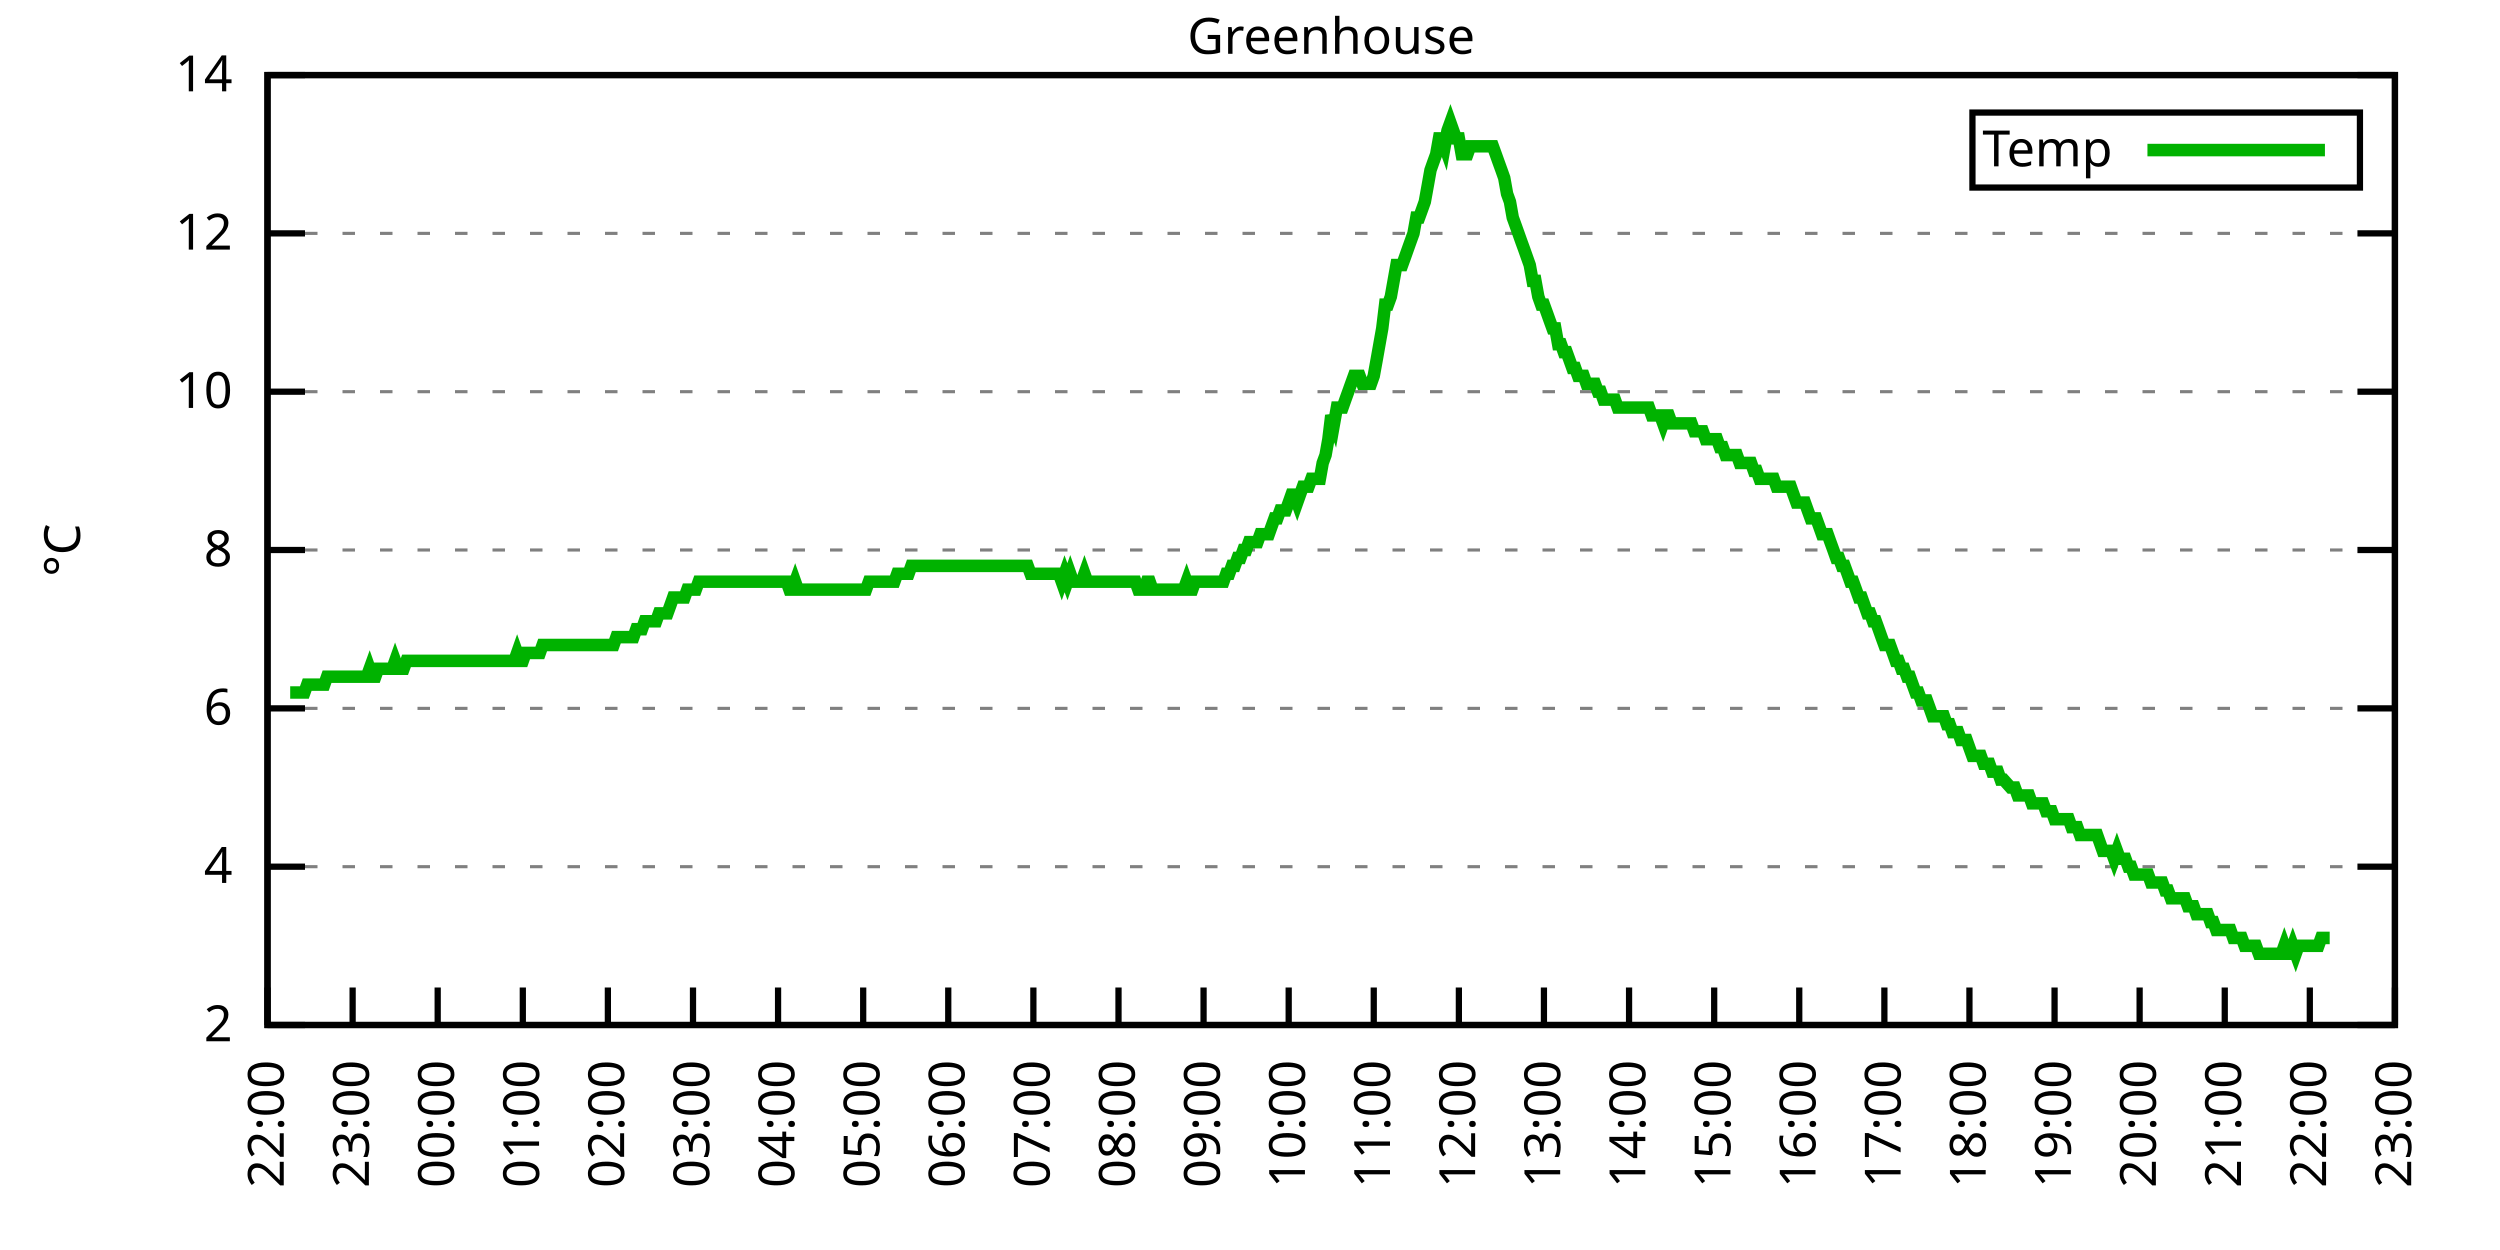
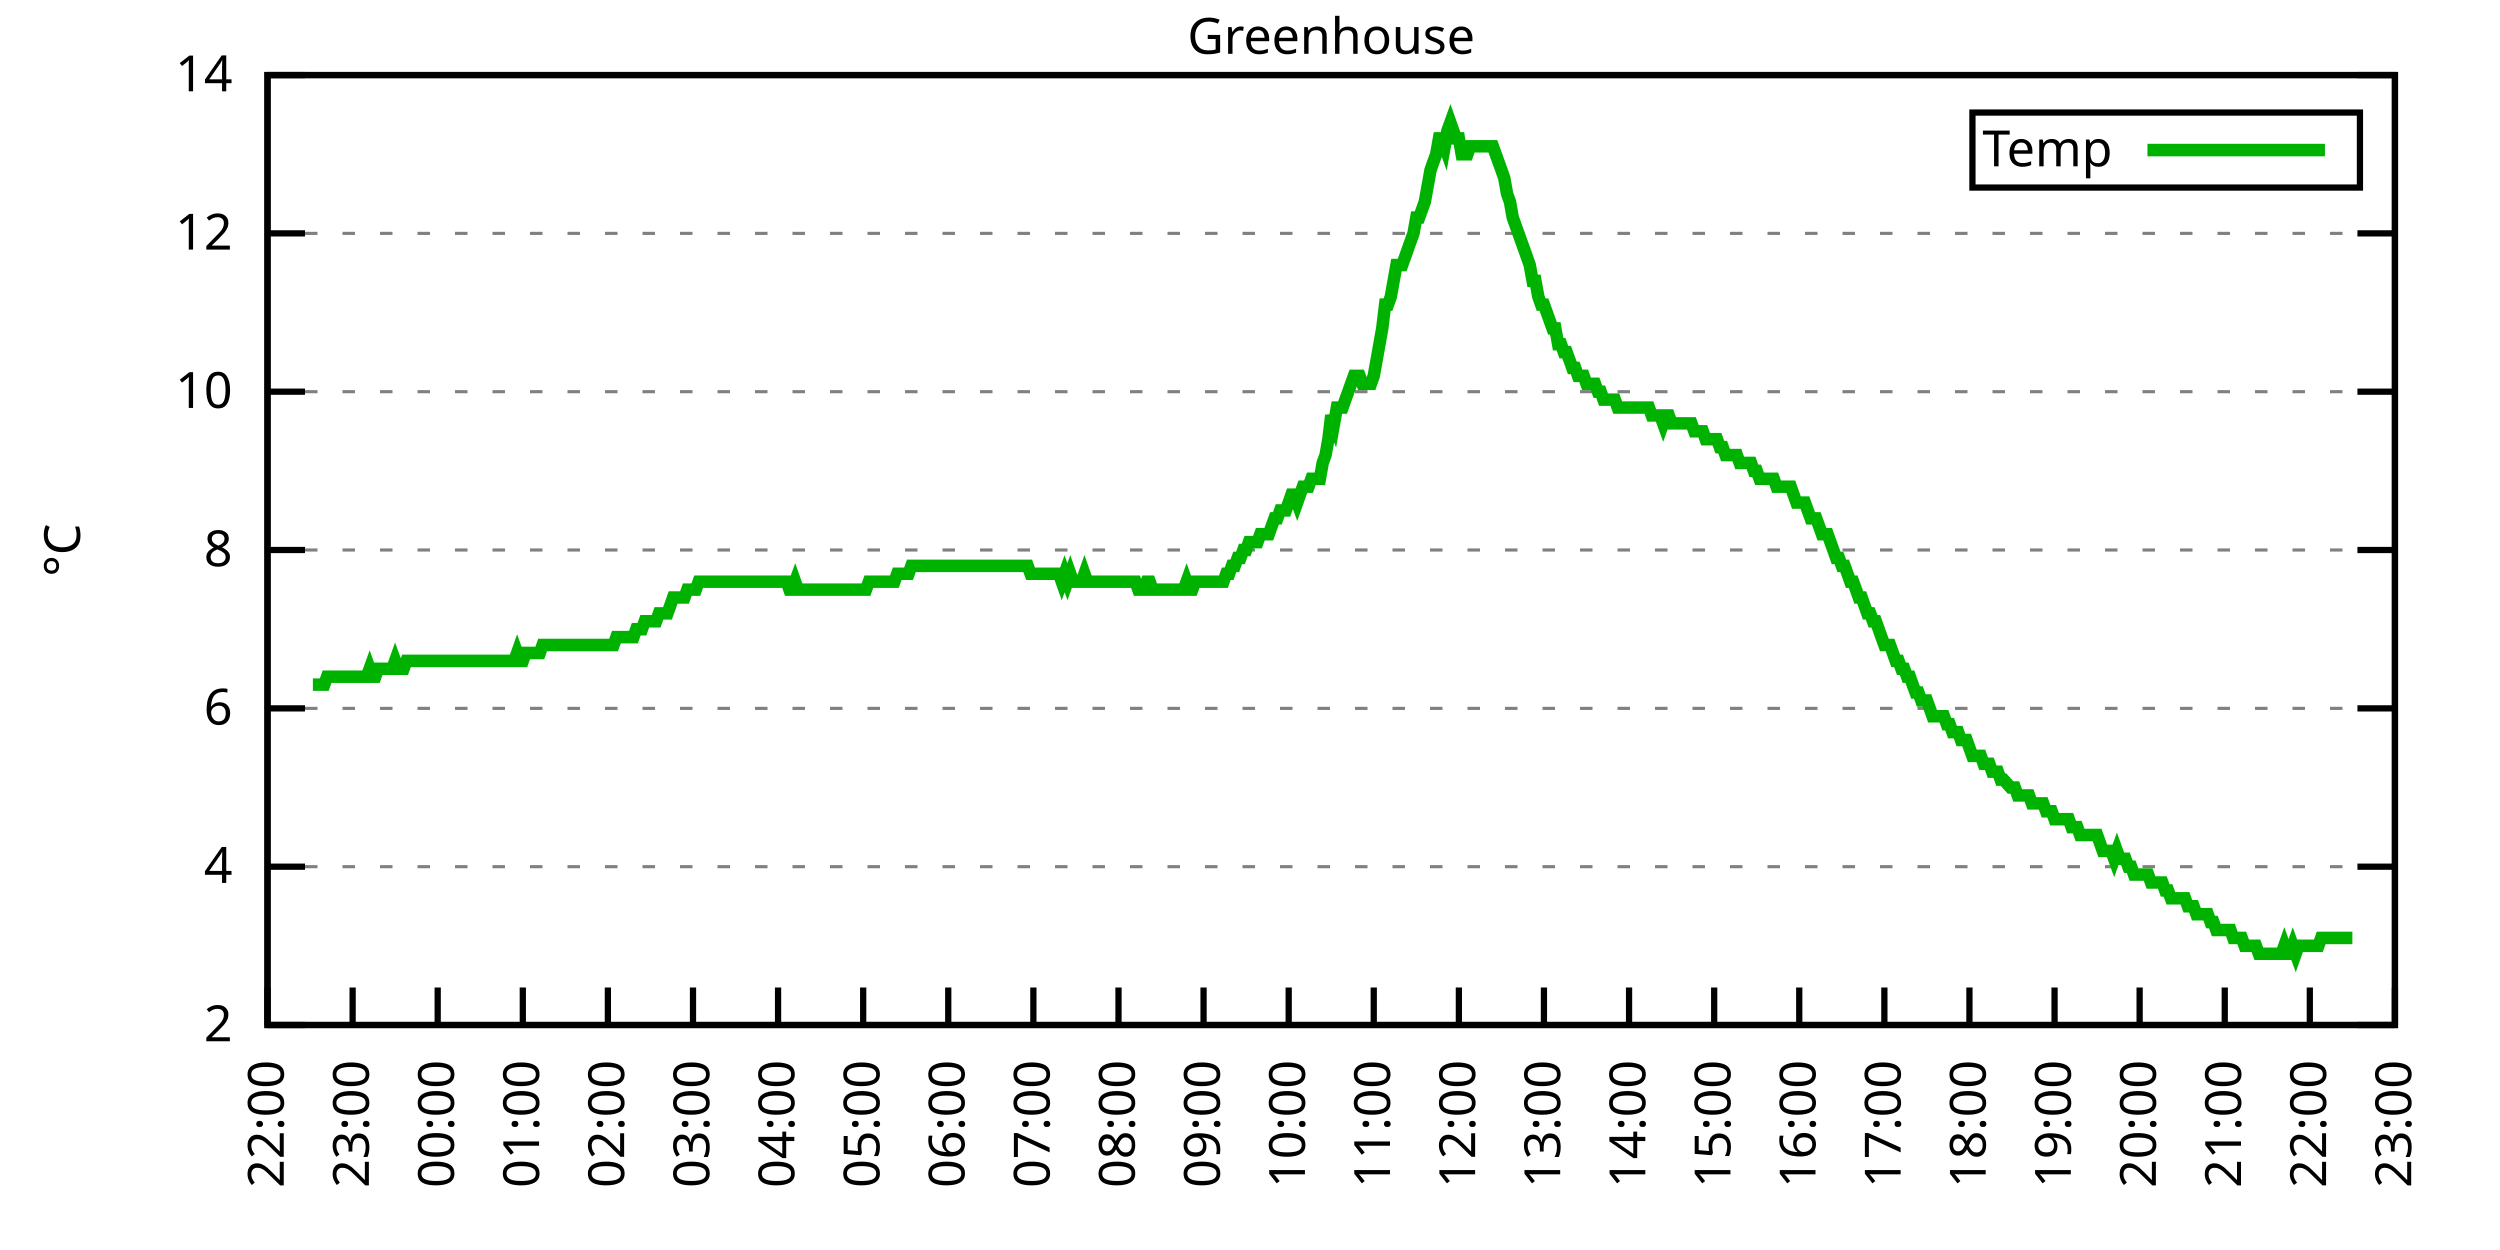
<svg xmlns="http://www.w3.org/2000/svg" xmlns:xlink="http://www.w3.org/1999/xlink" width="400" height="200" viewBox="0 0 400 200">
  <g id="gnuplot_canvas">
    <rect x="0" y="0" width="400" height="200" fill="none" />
    <defs>
      <circle id="gpDot" r="0.5" stroke-width="0.5" stroke="currentColor" />
      <path id="gpPt0" stroke-width="0.333" stroke="currentColor" d="M-1,0 h2 M0,-1 v2" />
      <path id="gpPt1" stroke-width="0.333" stroke="currentColor" d="M-1,-1 L1,1 M1,-1 L-1,1" />
      <path id="gpPt2" stroke-width="0.333" stroke="currentColor" d="M-1,0 L1,0 M0,-1 L0,1 M-1,-1 L1,1 M-1,1 L1,-1" />
      <rect id="gpPt3" stroke-width="0.333" stroke="currentColor" x="-1" y="-1" width="2" height="2" />
      <rect id="gpPt4" stroke-width="0.333" stroke="currentColor" fill="currentColor" x="-1" y="-1" width="2" height="2" />
      <circle id="gpPt5" stroke-width="0.333" stroke="currentColor" cx="0" cy="0" r="1" />
      <use xlink:href="#gpPt5" id="gpPt6" fill="currentColor" stroke="none" />
      <path id="gpPt7" stroke-width="0.333" stroke="currentColor" d="M0,-1.33 L-1.33,0.67 L1.33,0.67 z" />
      <use xlink:href="#gpPt7" id="gpPt8" fill="currentColor" stroke="none" />
      <use xlink:href="#gpPt7" id="gpPt9" stroke="currentColor" transform="rotate(180)" />
      <use xlink:href="#gpPt9" id="gpPt10" fill="currentColor" stroke="none" />
      <use xlink:href="#gpPt3" id="gpPt11" stroke="currentColor" transform="rotate(45)" />
      <use xlink:href="#gpPt11" id="gpPt12" fill="currentColor" stroke="none" />
      <path id="gpPt13" stroke-width="0.333" stroke="currentColor" d="M0,1.330 L1.265,0.411 L0.782,-1.067 L-0.782,-1.076 L-1.265,0.411 z" />
      <use xlink:href="#gpPt13" id="gpPt14" fill="currentColor" stroke="none" />
      <filter id="textbox" filterUnits="objectBoundingBox" x="0" y="0" height="1" width="1">
        <feFlood flood-color="white" flood-opacity="1" result="bgnd" />
        <feComposite in="SourceGraphic" in2="bgnd" operator="atop" />
      </filter>
      <filter id="greybox" filterUnits="objectBoundingBox" x="0" y="0" height="1" width="1">
        <feFlood flood-color="lightgrey" flood-opacity="1" result="grey" />
        <feComposite in="SourceGraphic" in2="grey" operator="atop" />
      </filter>
    </defs>
    <g fill="none" color="white" stroke="currentColor" stroke-width="1.00" stroke-linecap="butt" stroke-linejoin="miter">
</g>
    <g fill="none" color="black" stroke="currentColor" stroke-width="1.00" stroke-linecap="butt" stroke-linejoin="miter">
      <g stroke="none" shape-rendering="crispEdges">
        <polygon fill="rgb(255, 255, 255)" points="42.80,164.00 383.18,164.00 383.18,12.02 42.80,12.02 " />
      </g>
    </g>
    <g fill="none" color="black" stroke="currentColor" stroke-width="1.00" stroke-linecap="butt" stroke-linejoin="miter">
</g>
    <g fill="none" color="black" stroke="black" stroke-width="0.50" stroke-linecap="butt" stroke-linejoin="miter">
</g>
    <g fill="none" color="gray" stroke="currentColor" stroke-width="0.50" stroke-linecap="butt" stroke-linejoin="miter">
      <path stroke="gray" stroke-dasharray="2,4" class="gridline" d="M42.80,164.00 L383.19,164.00  " />
    </g>
    <g fill="none" color="gray" stroke="gray" stroke-width="1.00" stroke-linecap="butt" stroke-linejoin="miter">
</g>
    <g fill="none" color="black" stroke="currentColor" stroke-width="1.00" stroke-linecap="butt" stroke-linejoin="miter">
      <path stroke="black" d="M42.80,164.00 L48.80,164.00 M383.19,164.00 L377.19,164.00  " />
      <g transform="translate(37.20,166.60)" stroke="none" fill="black" font-family="Sans" font-size="8.00" text-anchor="end">
        <text>
          <tspan font-family="Sans"> 2</tspan>
        </text>
      </g>
    </g>
    <g fill="none" color="black" stroke="currentColor" stroke-width="1.00" stroke-linecap="butt" stroke-linejoin="miter">
</g>
    <g fill="none" color="black" stroke="black" stroke-width="0.50" stroke-linecap="butt" stroke-linejoin="miter">
</g>
    <g fill="none" color="gray" stroke="currentColor" stroke-width="0.50" stroke-linecap="butt" stroke-linejoin="miter">
      <path stroke="gray" stroke-dasharray="2,4" class="gridline" d="M42.80,138.67 L383.19,138.67  " />
    </g>
    <g fill="none" color="gray" stroke="gray" stroke-width="1.00" stroke-linecap="butt" stroke-linejoin="miter">
</g>
    <g fill="none" color="black" stroke="currentColor" stroke-width="1.00" stroke-linecap="butt" stroke-linejoin="miter">
      <path stroke="black" d="M42.80,138.67 L48.80,138.67 M383.19,138.67 L377.19,138.67  " />
      <g transform="translate(37.20,141.27)" stroke="none" fill="black" font-family="Sans" font-size="8.00" text-anchor="end">
        <text>
          <tspan font-family="Sans"> 4</tspan>
        </text>
      </g>
    </g>
    <g fill="none" color="black" stroke="currentColor" stroke-width="1.00" stroke-linecap="butt" stroke-linejoin="miter">
</g>
    <g fill="none" color="black" stroke="black" stroke-width="0.50" stroke-linecap="butt" stroke-linejoin="miter">
</g>
    <g fill="none" color="gray" stroke="currentColor" stroke-width="0.50" stroke-linecap="butt" stroke-linejoin="miter">
      <path stroke="gray" stroke-dasharray="2,4" class="gridline" d="M42.80,113.34 L383.19,113.34  " />
    </g>
    <g fill="none" color="gray" stroke="gray" stroke-width="1.00" stroke-linecap="butt" stroke-linejoin="miter">
</g>
    <g fill="none" color="black" stroke="currentColor" stroke-width="1.00" stroke-linecap="butt" stroke-linejoin="miter">
      <path stroke="black" d="M42.80,113.34 L48.80,113.34 M383.19,113.34 L377.19,113.34  " />
      <g transform="translate(37.20,115.94)" stroke="none" fill="black" font-family="Sans" font-size="8.00" text-anchor="end">
        <text>
          <tspan font-family="Sans"> 6</tspan>
        </text>
      </g>
    </g>
    <g fill="none" color="black" stroke="currentColor" stroke-width="1.00" stroke-linecap="butt" stroke-linejoin="miter">
</g>
    <g fill="none" color="black" stroke="black" stroke-width="0.50" stroke-linecap="butt" stroke-linejoin="miter">
</g>
    <g fill="none" color="gray" stroke="currentColor" stroke-width="0.50" stroke-linecap="butt" stroke-linejoin="miter">
      <path stroke="gray" stroke-dasharray="2,4" class="gridline" d="M42.80,88.00 L383.19,88.00  " />
    </g>
    <g fill="none" color="gray" stroke="gray" stroke-width="1.00" stroke-linecap="butt" stroke-linejoin="miter">
</g>
    <g fill="none" color="black" stroke="currentColor" stroke-width="1.00" stroke-linecap="butt" stroke-linejoin="miter">
      <path stroke="black" d="M42.80,88.00 L48.80,88.00 M383.19,88.00 L377.19,88.00  " />
      <g transform="translate(37.20,90.60)" stroke="none" fill="black" font-family="Sans" font-size="8.00" text-anchor="end">
        <text>
          <tspan font-family="Sans"> 8</tspan>
        </text>
      </g>
    </g>
    <g fill="none" color="black" stroke="currentColor" stroke-width="1.00" stroke-linecap="butt" stroke-linejoin="miter">
</g>
    <g fill="none" color="black" stroke="black" stroke-width="0.50" stroke-linecap="butt" stroke-linejoin="miter">
</g>
    <g fill="none" color="gray" stroke="currentColor" stroke-width="0.50" stroke-linecap="butt" stroke-linejoin="miter">
      <path stroke="gray" stroke-dasharray="2,4" class="gridline" d="M42.80,62.67 L383.19,62.67  " />
    </g>
    <g fill="none" color="gray" stroke="gray" stroke-width="1.00" stroke-linecap="butt" stroke-linejoin="miter">
</g>
    <g fill="none" color="black" stroke="currentColor" stroke-width="1.00" stroke-linecap="butt" stroke-linejoin="miter">
      <path stroke="black" d="M42.80,62.67 L48.80,62.67 M383.19,62.67 L377.19,62.67  " />
      <g transform="translate(37.20,65.27)" stroke="none" fill="black" font-family="Sans" font-size="8.00" text-anchor="end">
        <text>
          <tspan font-family="Sans"> 10</tspan>
        </text>
      </g>
    </g>
    <g fill="none" color="black" stroke="currentColor" stroke-width="1.00" stroke-linecap="butt" stroke-linejoin="miter">
</g>
    <g fill="none" color="black" stroke="black" stroke-width="0.50" stroke-linecap="butt" stroke-linejoin="miter">
</g>
    <g fill="none" color="gray" stroke="currentColor" stroke-width="0.50" stroke-linecap="butt" stroke-linejoin="miter">
      <path stroke="gray" stroke-dasharray="2,4" class="gridline" d="M42.80,37.34 L383.19,37.34  " />
    </g>
    <g fill="none" color="gray" stroke="gray" stroke-width="1.00" stroke-linecap="butt" stroke-linejoin="miter">
</g>
    <g fill="none" color="black" stroke="currentColor" stroke-width="1.00" stroke-linecap="butt" stroke-linejoin="miter">
      <path stroke="black" d="M42.80,37.34 L48.80,37.34 M383.19,37.34 L377.19,37.34  " />
      <g transform="translate(37.20,39.94)" stroke="none" fill="black" font-family="Sans" font-size="8.00" text-anchor="end">
        <text>
          <tspan font-family="Sans"> 12</tspan>
        </text>
      </g>
    </g>
    <g fill="none" color="black" stroke="currentColor" stroke-width="1.00" stroke-linecap="butt" stroke-linejoin="miter">
</g>
    <g fill="none" color="black" stroke="black" stroke-width="0.50" stroke-linecap="butt" stroke-linejoin="miter">
</g>
    <g fill="none" color="gray" stroke="currentColor" stroke-width="0.50" stroke-linecap="butt" stroke-linejoin="miter">
      <path stroke="gray" stroke-dasharray="2,4" class="gridline" d="M42.80,12.01 L383.19,12.01  " />
    </g>
    <g fill="none" color="gray" stroke="gray" stroke-width="1.00" stroke-linecap="butt" stroke-linejoin="miter">
</g>
    <g fill="none" color="black" stroke="currentColor" stroke-width="1.00" stroke-linecap="butt" stroke-linejoin="miter">
      <path stroke="black" d="M42.80,12.01 L48.80,12.01 M383.19,12.01 L377.19,12.01  " />
      <g transform="translate(37.20,14.61)" stroke="none" fill="black" font-family="Sans" font-size="8.00" text-anchor="end">
        <text>
          <tspan font-family="Sans"> 14</tspan>
        </text>
      </g>
    </g>
    <g fill="none" color="black" stroke="currentColor" stroke-width="1.00" stroke-linecap="butt" stroke-linejoin="miter">
      <path stroke="black" d="M42.80,164.00 L42.80,158.00  " />
      <g transform="translate(45.40,169.60) rotate(270.00)" stroke="none" fill="black" font-family="Sans" font-size="8.00" text-anchor="end">
        <text>
          <tspan font-family="Sans">22:00</tspan>
        </text>
      </g>
    </g>
    <g fill="none" color="black" stroke="currentColor" stroke-width="1.00" stroke-linecap="butt" stroke-linejoin="miter">
      <path stroke="black" d="M56.42,164.00 L56.42,158.00  " />
      <g transform="translate(59.02,169.60) rotate(270.00)" stroke="none" fill="black" font-family="Sans" font-size="8.00" text-anchor="end">
        <text>
          <tspan font-family="Sans">23:00</tspan>
        </text>
      </g>
    </g>
    <g fill="none" color="black" stroke="currentColor" stroke-width="1.00" stroke-linecap="butt" stroke-linejoin="miter">
      <path stroke="black" d="M70.03,164.00 L70.03,158.00  " />
      <g transform="translate(72.63,169.60) rotate(270.00)" stroke="none" fill="black" font-family="Sans" font-size="8.00" text-anchor="end">
        <text>
          <tspan font-family="Sans">00:00</tspan>
        </text>
      </g>
    </g>
    <g fill="none" color="black" stroke="currentColor" stroke-width="1.00" stroke-linecap="butt" stroke-linejoin="miter">
      <path stroke="black" d="M83.65,164.00 L83.65,158.00  " />
      <g transform="translate(86.25,169.60) rotate(270.00)" stroke="none" fill="black" font-family="Sans" font-size="8.00" text-anchor="end">
        <text>
          <tspan font-family="Sans">01:00</tspan>
        </text>
      </g>
    </g>
    <g fill="none" color="black" stroke="currentColor" stroke-width="1.00" stroke-linecap="butt" stroke-linejoin="miter">
      <path stroke="black" d="M97.26,164.00 L97.26,158.00  " />
      <g transform="translate(99.86,169.60) rotate(270.00)" stroke="none" fill="black" font-family="Sans" font-size="8.00" text-anchor="end">
        <text>
          <tspan font-family="Sans">02:00</tspan>
        </text>
      </g>
    </g>
    <g fill="none" color="black" stroke="currentColor" stroke-width="1.00" stroke-linecap="butt" stroke-linejoin="miter">
      <path stroke="black" d="M110.88,164.00 L110.88,158.00  " />
      <g transform="translate(113.48,169.60) rotate(270.00)" stroke="none" fill="black" font-family="Sans" font-size="8.00" text-anchor="end">
        <text>
          <tspan font-family="Sans">03:00</tspan>
        </text>
      </g>
    </g>
    <g fill="none" color="black" stroke="currentColor" stroke-width="1.00" stroke-linecap="butt" stroke-linejoin="miter">
      <path stroke="black" d="M124.49,164.00 L124.49,158.00  " />
      <g transform="translate(127.09,169.60) rotate(270.00)" stroke="none" fill="black" font-family="Sans" font-size="8.00" text-anchor="end">
        <text>
          <tspan font-family="Sans">04:00</tspan>
        </text>
      </g>
    </g>
    <g fill="none" color="black" stroke="currentColor" stroke-width="1.00" stroke-linecap="butt" stroke-linejoin="miter">
      <path stroke="black" d="M138.11,164.00 L138.11,158.00  " />
      <g transform="translate(140.71,169.60) rotate(270.00)" stroke="none" fill="black" font-family="Sans" font-size="8.00" text-anchor="end">
        <text>
          <tspan font-family="Sans">05:00</tspan>
        </text>
      </g>
    </g>
    <g fill="none" color="black" stroke="currentColor" stroke-width="1.00" stroke-linecap="butt" stroke-linejoin="miter">
      <path stroke="black" d="M151.72,164.00 L151.72,158.00  " />
      <g transform="translate(154.32,169.60) rotate(270.00)" stroke="none" fill="black" font-family="Sans" font-size="8.00" text-anchor="end">
        <text>
          <tspan font-family="Sans">06:00</tspan>
        </text>
      </g>
    </g>
    <g fill="none" color="black" stroke="currentColor" stroke-width="1.00" stroke-linecap="butt" stroke-linejoin="miter">
      <path stroke="black" d="M165.34,164.00 L165.34,158.00  " />
      <g transform="translate(167.94,169.60) rotate(270.00)" stroke="none" fill="black" font-family="Sans" font-size="8.00" text-anchor="end">
        <text>
          <tspan font-family="Sans">07:00</tspan>
        </text>
      </g>
    </g>
    <g fill="none" color="black" stroke="currentColor" stroke-width="1.00" stroke-linecap="butt" stroke-linejoin="miter">
      <path stroke="black" d="M178.96,164.00 L178.96,158.00  " />
      <g transform="translate(181.56,169.60) rotate(270.00)" stroke="none" fill="black" font-family="Sans" font-size="8.00" text-anchor="end">
        <text>
          <tspan font-family="Sans">08:00</tspan>
        </text>
      </g>
    </g>
    <g fill="none" color="black" stroke="currentColor" stroke-width="1.00" stroke-linecap="butt" stroke-linejoin="miter">
      <path stroke="black" d="M192.57,164.00 L192.57,158.00  " />
      <g transform="translate(195.17,169.60) rotate(270.00)" stroke="none" fill="black" font-family="Sans" font-size="8.00" text-anchor="end">
        <text>
          <tspan font-family="Sans">09:00</tspan>
        </text>
      </g>
    </g>
    <g fill="none" color="black" stroke="currentColor" stroke-width="1.00" stroke-linecap="butt" stroke-linejoin="miter">
      <path stroke="black" d="M206.19,164.00 L206.19,158.00  " />
      <g transform="translate(208.79,169.60) rotate(270.00)" stroke="none" fill="black" font-family="Sans" font-size="8.00" text-anchor="end">
        <text>
          <tspan font-family="Sans">10:00</tspan>
        </text>
      </g>
    </g>
    <g fill="none" color="black" stroke="currentColor" stroke-width="1.00" stroke-linecap="butt" stroke-linejoin="miter">
      <path stroke="black" d="M219.80,164.00 L219.80,158.00  " />
      <g transform="translate(222.40,169.60) rotate(270.00)" stroke="none" fill="black" font-family="Sans" font-size="8.00" text-anchor="end">
        <text>
          <tspan font-family="Sans">11:00</tspan>
        </text>
      </g>
    </g>
    <g fill="none" color="black" stroke="currentColor" stroke-width="1.00" stroke-linecap="butt" stroke-linejoin="miter">
      <path stroke="black" d="M233.42,164.00 L233.42,158.00  " />
      <g transform="translate(236.02,169.60) rotate(270.00)" stroke="none" fill="black" font-family="Sans" font-size="8.00" text-anchor="end">
        <text>
          <tspan font-family="Sans">12:00</tspan>
        </text>
      </g>
    </g>
    <g fill="none" color="black" stroke="currentColor" stroke-width="1.00" stroke-linecap="butt" stroke-linejoin="miter">
      <path stroke="black" d="M247.03,164.00 L247.03,158.00  " />
      <g transform="translate(249.63,169.60) rotate(270.00)" stroke="none" fill="black" font-family="Sans" font-size="8.00" text-anchor="end">
        <text>
          <tspan font-family="Sans">13:00</tspan>
        </text>
      </g>
    </g>
    <g fill="none" color="black" stroke="currentColor" stroke-width="1.00" stroke-linecap="butt" stroke-linejoin="miter">
      <path stroke="black" d="M260.65,164.00 L260.65,158.00  " />
      <g transform="translate(263.25,169.60) rotate(270.00)" stroke="none" fill="black" font-family="Sans" font-size="8.00" text-anchor="end">
        <text>
          <tspan font-family="Sans">14:00</tspan>
        </text>
      </g>
    </g>
    <g fill="none" color="black" stroke="currentColor" stroke-width="1.00" stroke-linecap="butt" stroke-linejoin="miter">
      <path stroke="black" d="M274.27,164.00 L274.27,158.00  " />
      <g transform="translate(276.87,169.60) rotate(270.00)" stroke="none" fill="black" font-family="Sans" font-size="8.00" text-anchor="end">
        <text>
          <tspan font-family="Sans">15:00</tspan>
        </text>
      </g>
    </g>
    <g fill="none" color="black" stroke="currentColor" stroke-width="1.00" stroke-linecap="butt" stroke-linejoin="miter">
      <path stroke="black" d="M287.88,164.00 L287.88,158.00  " />
      <g transform="translate(290.48,169.60) rotate(270.00)" stroke="none" fill="black" font-family="Sans" font-size="8.00" text-anchor="end">
        <text>
          <tspan font-family="Sans">16:00</tspan>
        </text>
      </g>
    </g>
    <g fill="none" color="black" stroke="currentColor" stroke-width="1.00" stroke-linecap="butt" stroke-linejoin="miter">
      <path stroke="black" d="M301.50,164.00 L301.50,158.00  " />
      <g transform="translate(304.10,169.60) rotate(270.00)" stroke="none" fill="black" font-family="Sans" font-size="8.00" text-anchor="end">
        <text>
          <tspan font-family="Sans">17:00</tspan>
        </text>
      </g>
    </g>
    <g fill="none" color="black" stroke="currentColor" stroke-width="1.00" stroke-linecap="butt" stroke-linejoin="miter">
      <path stroke="black" d="M315.11,164.00 L315.11,158.00  " />
      <g transform="translate(317.71,169.60) rotate(270.00)" stroke="none" fill="black" font-family="Sans" font-size="8.00" text-anchor="end">
        <text>
          <tspan font-family="Sans">18:00</tspan>
        </text>
      </g>
    </g>
    <g fill="none" color="black" stroke="currentColor" stroke-width="1.00" stroke-linecap="butt" stroke-linejoin="miter">
      <path stroke="black" d="M328.73,164.00 L328.73,158.00  " />
      <g transform="translate(331.33,169.60) rotate(270.00)" stroke="none" fill="black" font-family="Sans" font-size="8.00" text-anchor="end">
        <text>
          <tspan font-family="Sans">19:00</tspan>
        </text>
      </g>
    </g>
    <g fill="none" color="black" stroke="currentColor" stroke-width="1.00" stroke-linecap="butt" stroke-linejoin="miter">
      <path stroke="black" d="M342.34,164.00 L342.34,158.00  " />
      <g transform="translate(344.94,169.60) rotate(270.00)" stroke="none" fill="black" font-family="Sans" font-size="8.00" text-anchor="end">
        <text>
          <tspan font-family="Sans">20:00</tspan>
        </text>
      </g>
    </g>
    <g fill="none" color="black" stroke="currentColor" stroke-width="1.00" stroke-linecap="butt" stroke-linejoin="miter">
      <path stroke="black" d="M355.96,164.00 L355.96,158.00  " />
      <g transform="translate(358.56,169.60) rotate(270.00)" stroke="none" fill="black" font-family="Sans" font-size="8.00" text-anchor="end">
        <text>
          <tspan font-family="Sans">21:00</tspan>
        </text>
      </g>
    </g>
    <g fill="none" color="black" stroke="currentColor" stroke-width="1.00" stroke-linecap="butt" stroke-linejoin="miter">
      <path stroke="black" d="M369.57,164.00 L369.57,158.00  " />
      <g transform="translate(372.17,169.60) rotate(270.00)" stroke="none" fill="black" font-family="Sans" font-size="8.00" text-anchor="end">
        <text>
          <tspan font-family="Sans">22:00</tspan>
        </text>
      </g>
    </g>
    <g fill="none" color="black" stroke="currentColor" stroke-width="1.00" stroke-linecap="butt" stroke-linejoin="miter">
      <path stroke="black" d="M383.19,164.00 L383.19,158.00  " />
      <g transform="translate(385.79,169.60) rotate(270.00)" stroke="none" fill="black" font-family="Sans" font-size="8.00" text-anchor="end">
        <text>
          <tspan font-family="Sans">23:00</tspan>
        </text>
      </g>
    </g>
    <g fill="none" color="black" stroke="currentColor" stroke-width="1.00" stroke-linecap="butt" stroke-linejoin="miter">
</g>
    <g fill="none" color="black" stroke="currentColor" stroke-width="1.00" stroke-linecap="butt" stroke-linejoin="miter">
      <path stroke="black" d="M42.80,12.01 L42.80,164.00 L383.19,164.00 L383.19,12.01 L42.80,12.01 Z  " />
    </g>
    <g fill="none" color="black" stroke="currentColor" stroke-width="1.00" stroke-linecap="butt" stroke-linejoin="miter">
</g>
    <g fill="none" color="black" stroke="currentColor" stroke-width="1.00" stroke-linecap="butt" stroke-linejoin="miter">
      <path stroke="black" d="M315.59,30.01 L315.59,18.01 L377.59,18.01 L377.59,30.01 L315.59,30.01 Z  " />
    </g>
    <g id="Greenhouse_plot_1">
      <g fill="none" color="white" stroke="black" stroke-width="2.00" stroke-linecap="butt" stroke-linejoin="miter">
</g>
      <g fill="none" color="black" stroke="currentColor" stroke-width="2.00" stroke-linecap="butt" stroke-linejoin="miter">
        <g transform="translate(337.99,26.61)" stroke="none" fill="black" font-family="Sans" font-size="8.00" text-anchor="end">
          <text>
            <tspan font-family="Sans">Temp</tspan>
          </text>
        </g>
      </g>
      <g fill="none" color="black" stroke="currentColor" stroke-width="2.00" stroke-linecap="butt" stroke-linejoin="miter">
-         <path stroke="rgb(  0, 178,   0)" d="M343.59,24.01 L371.99,24.01 M46.43,110.80 L46.88,110.80 L47.34,110.80 L47.79,110.80 L48.25,110.80 L48.70,110.80   L49.15,109.54 L49.61,109.54 L50.06,109.54 L50.52,109.54 L50.97,109.54 L51.42,109.54 L51.88,109.54 L52.33,108.27   L52.78,108.27 L53.24,108.27 L53.69,108.27 L54.15,108.27 L54.60,108.27 L55.05,108.27 L55.51,108.27 L55.96,108.27   L56.42,108.27 L56.87,108.27 L57.32,108.27 L57.78,108.27 L58.23,108.27 L58.68,108.27 L59.14,107.00 L59.59,108.27   L60.05,108.27 L60.50,107.00 L60.95,107.00 L61.41,107.00 L61.86,107.00 L62.32,107.00 L62.77,107.00 L63.22,105.74   L63.68,107.00 L64.13,107.00 L64.58,107.00 L65.04,105.74 L65.49,105.74 L65.95,105.74 L66.40,105.74 L66.85,105.74   L67.31,105.74 L67.76,105.74 L68.22,105.74 L68.67,105.74 L69.12,105.74 L69.58,105.74 L70.03,105.74 L70.49,105.74   L70.94,105.74 L71.39,105.74 L71.85,105.74 L72.30,105.74 L72.75,105.74 L73.21,105.74 L73.66,105.74 L74.12,105.74   L74.57,105.74 L75.02,105.74 L75.48,105.74 L75.93,105.74 L76.39,105.74 L76.84,105.74 L77.29,105.74 L77.75,105.74   L78.20,105.74 L78.65,105.74 L79.11,105.74 L79.56,105.74 L80.02,105.74 L80.47,105.74 L80.92,105.74 L81.38,105.74   L81.83,105.74 L82.29,105.74 L82.74,104.47 L83.19,105.74 L83.65,105.74 L84.10,104.47 L84.55,104.47 L85.01,104.47   L85.46,104.47 L85.92,104.47 L86.37,104.47 L86.82,103.20 L87.28,103.20 L87.73,103.20 L88.19,103.20 L88.64,103.20   L89.09,103.20 L89.55,103.20 L90.00,103.20 L90.45,103.20 L90.91,103.20 L91.36,103.20 L91.82,103.20 L92.27,103.20   L92.72,103.20 L93.18,103.20 L93.63,103.20 L94.09,103.20 L94.54,103.20 L94.99,103.20 L95.45,103.20 L95.90,103.20   L96.35,103.20 L96.81,103.20 L97.26,103.20 L97.72,103.20 L98.17,103.20 L98.62,101.94 L99.08,101.94 L99.53,101.94   L99.99,101.94 L100.44,101.94 L100.89,101.94 L101.35,101.94 L101.80,100.67 L102.25,100.67 L102.71,100.67 L103.16,99.40   L103.62,99.40 L104.07,99.40 L104.52,99.40 L104.98,99.40 L105.43,98.14 L105.89,98.14 L106.34,98.14 L106.79,98.14   L107.25,96.87 L107.70,95.60 L108.15,95.60 L108.61,95.60 L109.06,95.60 L109.52,95.60 L109.97,94.34 L110.42,94.34   L110.88,94.34 L111.33,94.34 L111.79,93.07 L112.24,93.07 L112.69,93.07 L113.15,93.07 L113.60,93.07 L114.05,93.07   L114.51,93.07 L114.96,93.07 L115.42,93.07 L115.87,93.07 L116.32,93.07 L116.78,93.07 L117.23,93.07 L117.69,93.07   L118.14,93.07 L118.59,93.07 L119.05,93.07 L119.50,93.07 L119.96,93.07 L120.41,93.07 L120.86,93.07 L121.32,93.07   L121.77,93.07 L122.22,93.07 L122.68,93.07 L123.13,93.07 L123.59,93.07 L124.04,93.07 L124.49,93.07 L124.95,93.07   L125.40,93.07 L125.86,93.07 L126.31,94.34 L126.76,94.34 L127.22,93.07 L127.67,94.34 L128.12,94.34 L128.58,94.34   L129.03,94.34 L129.49,94.34 L129.94,94.34 L130.39,94.34 L130.85,94.34 L131.30,94.34 L131.76,94.34 L132.21,94.34   L132.66,94.34 L133.12,94.34 L133.57,94.34 L134.02,94.34 L134.48,94.34 L134.93,94.34 L135.39,94.34 L135.84,94.34   L136.29,94.34 L136.75,94.34 L137.20,94.34 L137.66,94.34 L138.11,94.34 L138.56,94.34 L139.02,93.07 L139.47,93.07   L139.92,93.07 L140.38,93.07 L140.83,93.07 L141.29,93.07 L141.74,93.07 L142.19,93.07 L142.65,93.07 L143.10,93.07   L143.56,91.80 L144.01,91.80 L144.46,91.80 L144.92,91.80 L145.37,91.80 L145.82,90.54 L146.28,90.54 L146.73,90.54   L147.19,90.54 L147.64,90.54 L148.09,90.54 L148.55,90.54 L149.00,90.54 L149.46,90.54 L149.91,90.54 L150.36,90.54   L150.82,90.54 L151.27,90.54 L151.72,90.54 L152.18,90.54 L152.63,90.54 L153.09,90.54 L153.54,90.54 L153.99,90.54   L154.45,90.54 L154.90,90.54 L155.36,90.54 L155.81,90.54 L156.26,90.54 L156.72,90.54 L157.17,90.54 L157.62,90.54   L158.08,90.54 L158.53,90.54 L158.99,90.54 L159.44,90.54 L159.89,90.54 L160.35,90.54 L160.80,90.54 L161.26,90.54   L161.71,90.54 L162.16,90.54 L162.62,90.54 L163.07,90.54 L163.52,90.54 L163.98,90.54 L164.43,90.54 L164.89,91.80   L165.34,91.80 L165.79,91.80 L166.25,91.80 L166.70,91.80 L167.16,91.80 L167.61,91.80 L168.06,91.80 L168.52,91.80   L168.97,91.80 L169.43,91.80 L169.88,93.07 L170.33,91.80 L170.79,93.07 L171.24,91.80 L171.69,93.07 L172.15,93.07   L172.60,93.07 L173.06,93.07 L173.51,91.80 L173.96,93.07 L174.42,93.07 L174.87,93.07 L175.33,93.07 L175.78,93.07   L176.23,93.07 L176.69,93.07 L177.14,93.07 L177.59,93.07 L178.05,93.07 L178.50,93.07 L178.96,93.07 L179.41,93.07   L179.86,93.07 L180.32,93.07 L180.77,93.07 L181.23,93.07 L181.68,93.07 L182.13,94.34 L182.59,94.34 L183.04,94.34   L183.49,93.07 L183.95,93.07 L184.40,94.34 L184.86,94.34 L185.31,94.34 L185.76,94.34 L186.22,94.34 L186.67,94.34   L187.13,94.34 L187.58,94.34 L188.03,94.34 L188.49,94.34 L188.94,94.34 L189.39,94.34 L189.85,93.07 L190.30,94.34   L190.76,94.34 L191.21,93.07 L191.66,93.07 L192.12,93.07 L192.57,93.07 L193.03,93.07 L193.48,93.07 L193.93,93.07   L194.39,93.07 L194.84,93.07 L195.29,93.07 L195.75,93.07 L196.20,91.80 L196.66,91.80 L197.11,90.54 L197.56,90.54   L198.02,89.27 L198.47,89.27 L198.93,88.00 L199.38,88.00 L199.83,86.74 L200.29,86.74 L200.74,86.74 L201.19,86.74   L201.65,85.47 L202.10,85.47 L202.56,85.47 L203.01,85.47 L203.46,84.21 L203.92,82.94 L204.37,82.94 L204.83,81.67   L205.28,81.67 L205.73,81.67 L206.19,80.41 L206.64,79.14 L207.09,79.14 L207.55,80.41 L208.00,79.14 L208.46,77.87   L208.91,77.87 L209.36,77.87 L209.82,76.61 L210.27,76.61 L210.73,76.61 L211.18,76.61 L211.63,74.07 L212.09,72.81   L212.54,70.27 L213.00,66.47 L213.45,67.74 L213.90,65.21 L214.36,65.21 L214.81,65.21 L215.26,63.94 L215.72,62.67   L216.17,61.41 L216.63,60.14 L217.08,60.14 L217.53,60.14 L217.99,61.41 L218.44,61.41 L218.90,61.41 L219.35,61.41   L219.80,60.14 L220.26,57.61 L220.71,55.07 L221.16,52.54 L221.62,48.74 L222.07,48.74 L222.53,47.47 L222.98,44.94   L223.43,42.41 L223.89,42.41 L224.34,42.41 L224.80,41.14 L225.25,39.87 L225.70,38.61 L226.16,37.34 L226.61,34.81   L227.06,34.81 L227.52,33.54 L227.97,32.28 L228.43,29.74 L228.88,27.21 L229.33,25.94 L229.79,24.68 L230.24,22.14   L230.70,22.14 L231.15,23.41 L231.60,20.88 L232.06,19.61 L232.51,20.88 L232.96,22.14 L233.42,22.14 L233.87,24.68   L234.33,24.68 L234.78,24.68 L235.23,23.41 L235.69,23.41 L236.14,23.41 L236.60,23.41 L237.05,23.41 L237.50,23.41   L237.96,23.41 L238.41,23.41 L238.86,23.41 L239.32,24.68 L239.77,25.94 L240.23,27.21 L240.68,28.48 L241.13,31.01   L241.59,32.28 L242.04,34.81 L242.50,36.08 L242.95,37.34 L243.40,38.61 L243.86,39.87 L244.31,41.14 L244.76,42.41   L245.22,44.94 L245.67,44.94 L246.13,47.47 L246.58,48.74 L247.03,48.74 L247.49,50.01 L247.94,51.27 L248.40,52.54   L248.85,52.54 L249.30,55.07 L249.76,55.07 L250.21,56.34 L250.66,56.34 L251.12,57.61 L251.57,58.87 L252.03,58.87   L252.48,60.14 L252.93,60.14 L253.39,60.14 L253.84,61.41 L254.30,61.41 L254.75,61.41 L255.20,61.41 L255.66,62.67   L256.11,62.67 L256.56,63.94 L257.02,63.94 L257.47,63.94 L257.93,63.94 L258.38,63.94 L258.83,65.21 L259.29,65.21   L259.74,65.21 L260.20,65.21 L260.65,65.21 L261.10,65.21 L261.56,65.21 L262.01,65.21 L262.47,65.21 L262.92,65.21   L263.37,65.21 L263.83,65.21 L264.28,66.47 L264.73,66.47 L265.19,66.47 L265.64,66.47 L266.10,67.74 L266.55,66.47   L267.00,66.47 L267.46,67.74 L267.91,67.74 L268.37,67.74 L268.82,67.74 L269.27,67.74 L269.73,67.74 L270.18,67.74   L270.63,67.74 L271.09,69.01 L271.54,69.01 L272.00,69.01 L272.45,69.01 L272.90,70.27 L273.36,70.27 L273.81,70.27   L274.27,70.27 L274.72,70.27 L275.17,71.54 L275.63,71.54 L276.08,72.81 L276.53,72.81 L276.99,72.81 L277.44,72.81   L277.90,72.81 L278.35,74.07 L278.80,74.07 L279.26,74.07 L279.71,74.07 L280.17,74.07 L280.62,75.34 L281.07,75.34   L281.53,76.61 L281.98,76.61 L282.43,76.61 L282.89,76.61 L283.34,76.61 L283.80,76.61 L284.25,77.87 L284.70,77.87   L285.16,77.87 L285.61,77.87 L286.07,77.87 L286.52,77.87 L286.97,79.14 L287.43,80.41 L287.88,80.41 L288.33,80.41   L288.79,80.41 L289.24,81.67 L289.70,82.94 L290.15,82.94 L290.60,82.94 L291.06,84.21 L291.51,85.47 L291.97,85.47   L292.42,85.47 L292.87,86.74 L293.33,88.00 L293.78,89.27 L294.23,89.27 L294.69,90.54 L295.14,90.54 L295.60,91.80   L296.05,93.07 L296.50,93.07 L296.96,94.34 L297.41,95.60 L297.87,95.60 L298.32,96.87 L298.77,98.14 L299.23,98.14   L299.68,99.40 L300.13,99.40 L300.59,100.67 L301.04,101.94 L301.50,103.20 L301.95,103.20 L302.40,103.20 L302.86,104.47   L303.31,105.74 L303.77,105.74 L304.22,107.00 L304.67,107.00 L305.13,108.27 L305.58,108.27 L306.03,109.54 L306.49,110.80   L306.94,110.80 L307.40,112.07 L307.85,112.07 L308.30,112.07 L308.76,113.34 L309.21,114.60 L309.67,114.60 L310.12,114.60   L310.57,114.60 L311.03,114.60 L311.48,115.87 L311.94,115.87 L312.39,117.14 L312.84,117.14 L313.30,117.14 L313.75,118.40   L314.20,118.40 L314.66,118.40 L315.11,119.67 L315.57,120.94 L316.02,120.94 L316.47,120.94 L316.93,120.94 L317.38,122.20   L317.84,122.20 L318.29,122.20 L318.74,123.47 L319.20,123.47 L319.65,123.47 L320.10,124.74 L320.56,124.74 L321.69,126.00   L322.37,126.00 L322.83,127.27 L323.28,127.27 L324.19,127.27 L324.64,127.27 L325.10,128.54 L325.55,128.54 L326.00,128.54   L326.46,128.54 L326.91,128.54 L327.37,129.80 L327.82,129.80 L328.27,129.80 L328.73,131.07 L329.18,131.07 L329.64,131.07   L330.09,131.07 L330.54,131.07 L331.00,131.07 L331.45,132.34 L331.90,132.34 L332.36,132.34 L332.81,133.60 L333.27,133.60   L333.72,133.60 L334.17,133.60 L334.63,133.60 L335.08,133.60 L335.54,133.60 L335.99,134.87 L336.44,136.14 L336.90,136.14   L337.35,136.14 L337.80,136.14 L338.26,137.40 L338.71,136.14 L339.17,137.40 L339.62,137.40 L340.07,137.40 L340.53,138.67   L340.98,138.67 L341.44,139.93 L341.89,139.93 L342.34,139.93 L342.80,139.93 L343.25,139.93 L343.70,139.93 L344.16,141.20   L344.61,141.20 L345.07,141.20 L345.52,141.20 L345.97,141.20 L346.43,142.47 L346.88,142.47 L347.34,143.73 L347.79,143.73   L348.24,143.73 L348.70,143.73 L349.15,143.73 L349.60,143.73 L350.06,145.00 L350.51,145.00 L350.97,145.00 L351.42,146.27   L351.87,146.27 L352.33,146.27 L352.78,146.27 L353.24,146.27 L353.69,147.53 L354.14,147.53 L354.60,148.80 L355.05,148.80   L355.50,148.80 L355.96,148.80 L356.41,148.80 L356.87,148.80 L357.32,150.07 L357.77,150.07 L358.23,150.07 L358.68,150.07   L359.14,151.33 L359.59,151.33 L360.04,151.33 L360.50,151.33 L360.95,151.33 L361.41,152.60 L361.86,152.60 L362.31,152.60   L362.77,152.60 L363.22,152.60 L363.67,152.60 L364.13,152.60 L364.58,152.60 L365.04,152.60 L365.49,151.33 L365.94,152.60   L366.40,152.60 L366.85,151.33 L367.31,152.60 L367.76,151.33 L368.21,151.33 L368.67,151.33 L369.12,151.33 L369.57,151.33   L370.03,151.33 L370.48,151.33 L370.94,151.33 L371.39,150.07 L371.84,150.07 L372.30,150.07 L372.75,150.07  " />
+         <path stroke="rgb(  0, 178,   0)" d="M343.59,24.01 L371.99,24.01 M50.06,109.54 L50.52,109.54 L50.97,109.54 L51.42,109.54 L51.88,109.54 L52.33,108.27   L52.78,108.27 L53.24,108.27 L53.69,108.27 L54.15,108.27 L54.60,108.27 L55.05,108.27 L55.51,108.27 L55.96,108.27   L56.42,108.27 L56.87,108.27 L57.32,108.27 L57.78,108.27 L58.23,108.27 L58.68,108.27 L59.14,107.00 L59.59,108.27   L60.05,108.27 L60.50,107.00 L60.95,107.00 L61.41,107.00 L61.86,107.00 L62.32,107.00 L62.77,107.00 L63.22,105.74   L63.68,107.00 L64.13,107.00 L64.58,107.00 L65.04,105.74 L65.49,105.74 L65.95,105.74 L66.40,105.74 L66.85,105.74   L67.31,105.74 L67.76,105.74 L68.22,105.74 L68.67,105.74 L69.12,105.74 L69.58,105.74 L70.03,105.74 L70.49,105.74   L70.94,105.74 L71.39,105.74 L71.85,105.74 L72.30,105.74 L72.75,105.74 L73.21,105.74 L73.66,105.74 L74.12,105.74   L74.57,105.74 L75.02,105.74 L75.48,105.74 L75.93,105.74 L76.39,105.74 L76.84,105.74 L77.29,105.74 L77.75,105.74   L78.20,105.74 L78.65,105.74 L79.11,105.74 L79.56,105.74 L80.02,105.74 L80.47,105.74 L80.92,105.74 L81.38,105.74   L81.83,105.74 L82.29,105.74 L82.74,104.47 L83.19,105.74 L83.65,105.74 L84.10,104.47 L84.55,104.47 L85.01,104.47   L85.46,104.47 L85.92,104.47 L86.37,104.47 L86.82,103.20 L87.28,103.20 L87.73,103.20 L88.19,103.20 L88.64,103.20   L89.09,103.20 L89.55,103.20 L90.00,103.20 L90.45,103.20 L90.91,103.20 L91.36,103.20 L91.82,103.20 L92.27,103.20   L92.72,103.20 L93.18,103.20 L93.63,103.20 L94.09,103.20 L94.54,103.20 L94.99,103.20 L95.45,103.20 L95.90,103.20   L96.35,103.20 L96.81,103.20 L97.26,103.20 L97.72,103.20 L98.17,103.20 L98.62,101.94 L99.08,101.94 L99.53,101.94   L99.99,101.94 L100.44,101.94 L100.89,101.94 L101.35,101.94 L101.80,100.67 L102.25,100.67 L102.71,100.67 L103.16,99.40   L103.62,99.40 L104.07,99.40 L104.52,99.40 L104.98,99.40 L105.43,98.14 L105.89,98.14 L106.34,98.14 L106.79,98.14   L107.25,96.87 L107.70,95.60 L108.15,95.60 L108.61,95.60 L109.06,95.60 L109.52,95.60 L109.97,94.34 L110.42,94.34   L110.88,94.34 L111.33,94.34 L111.79,93.07 L112.24,93.07 L112.69,93.07 L113.15,93.07 L113.60,93.07 L114.05,93.07   L114.51,93.07 L114.96,93.07 L115.42,93.07 L115.87,93.07 L116.32,93.07 L116.78,93.07 L117.23,93.07 L117.69,93.07   L118.14,93.07 L118.59,93.07 L119.05,93.07 L119.50,93.07 L119.96,93.07 L120.41,93.07 L120.86,93.07 L121.32,93.07   L121.77,93.07 L122.22,93.07 L122.68,93.07 L123.13,93.07 L123.59,93.07 L124.04,93.07 L124.49,93.07 L124.95,93.07   L125.40,93.07 L125.86,93.07 L126.31,94.34 L126.76,94.34 L127.22,93.07 L127.67,94.34 L128.12,94.34 L128.58,94.34   L129.03,94.34 L129.49,94.34 L129.94,94.34 L130.39,94.34 L130.85,94.34 L131.30,94.34 L131.76,94.34 L132.21,94.34   L132.66,94.34 L133.12,94.34 L133.57,94.34 L134.02,94.34 L134.48,94.34 L134.93,94.34 L135.39,94.34 L135.84,94.34   L136.29,94.34 L136.75,94.34 L137.20,94.34 L137.66,94.34 L138.11,94.34 L138.56,94.34 L139.02,93.07 L139.47,93.07   L139.92,93.07 L140.38,93.07 L140.83,93.07 L141.29,93.07 L141.74,93.07 L142.19,93.07 L142.65,93.07 L143.10,93.07   L143.56,91.80 L144.01,91.80 L144.46,91.80 L144.92,91.80 L145.37,91.80 L145.82,90.54 L146.28,90.54 L146.73,90.54   L147.19,90.54 L147.64,90.54 L148.09,90.54 L148.55,90.54 L149.00,90.54 L149.46,90.54 L149.91,90.54 L150.36,90.54   L150.82,90.54 L151.27,90.54 L151.72,90.54 L152.18,90.54 L152.63,90.54 L153.09,90.54 L153.54,90.54 L153.99,90.54   L154.45,90.54 L154.90,90.54 L155.36,90.54 L155.81,90.54 L156.26,90.54 L156.72,90.54 L157.17,90.54 L157.62,90.54   L158.08,90.54 L158.53,90.54 L158.99,90.54 L159.44,90.54 L159.89,90.54 L160.35,90.54 L160.80,90.54 L161.26,90.54   L161.71,90.54 L162.16,90.54 L162.62,90.54 L163.07,90.54 L163.52,90.54 L163.98,90.54 L164.43,90.54 L164.89,91.80   L165.34,91.80 L165.79,91.80 L166.25,91.80 L166.70,91.80 L167.16,91.80 L167.61,91.80 L168.06,91.80 L168.52,91.80   L168.97,91.80 L169.43,91.80 L169.88,93.07 L170.33,91.80 L170.79,93.07 L171.24,91.80 L171.69,93.07 L172.15,93.07   L172.60,93.07 L173.06,93.07 L173.51,91.80 L173.96,93.07 L174.42,93.07 L174.87,93.07 L175.33,93.07 L175.78,93.07   L176.23,93.07 L176.69,93.07 L177.14,93.07 L177.59,93.07 L178.05,93.07 L178.50,93.07 L178.96,93.07 L179.41,93.07   L179.86,93.07 L180.32,93.07 L180.77,93.07 L181.23,93.07 L181.68,93.07 L182.13,94.34 L182.59,94.34 L183.04,94.34   L183.49,93.07 L183.95,93.07 L184.40,94.34 L184.86,94.34 L185.31,94.34 L185.76,94.34 L186.22,94.34 L186.67,94.34   L187.13,94.34 L187.58,94.34 L188.03,94.34 L188.49,94.34 L188.94,94.34 L189.39,94.34 L189.85,93.07 L190.30,94.34   L190.76,94.34 L191.21,93.07 L191.66,93.07 L192.12,93.07 L192.57,93.07 L193.03,93.07 L193.48,93.07 L193.93,93.07   L194.39,93.07 L194.84,93.07 L195.29,93.07 L195.75,93.07 L196.20,91.80 L196.66,91.80 L197.11,90.54 L197.56,90.54   L198.02,89.27 L198.47,89.27 L198.93,88.00 L199.38,88.00 L199.83,86.74 L200.29,86.74 L200.74,86.74 L201.19,86.74   L201.65,85.47 L202.10,85.47 L202.56,85.47 L203.01,85.47 L203.46,84.21 L203.92,82.94 L204.37,82.94 L204.83,81.67   L205.28,81.67 L205.73,81.67 L206.19,80.41 L206.64,79.14 L207.09,79.14 L207.55,80.41 L208.00,79.14 L208.46,77.87   L208.91,77.87 L209.36,77.87 L209.82,76.61 L210.27,76.61 L210.73,76.61 L211.18,76.61 L211.63,74.07 L212.09,72.81   L212.54,70.27 L213.00,66.47 L213.45,67.74 L213.90,65.21 L214.36,65.21 L214.81,65.21 L215.26,63.94 L215.72,62.67   L216.17,61.41 L216.63,60.14 L217.08,60.14 L217.53,60.14 L217.99,61.41 L218.44,61.41 L218.90,61.41 L219.35,61.41   L219.80,60.14 L220.26,57.61 L220.71,55.07 L221.16,52.54 L221.62,48.74 L222.07,48.74 L222.53,47.47 L222.98,44.94   L223.43,42.41 L223.89,42.41 L224.34,42.41 L224.80,41.14 L225.25,39.87 L225.70,38.61 L226.16,37.34 L226.61,34.81   L227.06,34.81 L227.52,33.54 L227.97,32.28 L228.43,29.74 L228.88,27.21 L229.33,25.94 L229.79,24.68 L230.24,22.14   L230.70,22.14 L231.15,23.41 L231.60,20.88 L232.06,19.61 L232.51,20.88 L232.96,22.14 L233.42,22.14 L233.87,24.68   L234.33,24.68 L234.78,24.68 L235.23,23.41 L235.69,23.41 L236.14,23.41 L236.60,23.41 L237.05,23.41 L237.50,23.41   L237.96,23.41 L238.41,23.41 L238.86,23.41 L239.32,24.68 L239.77,25.94 L240.23,27.21 L240.68,28.48 L241.13,31.01   L241.59,32.28 L242.04,34.81 L242.50,36.08 L242.95,37.34 L243.40,38.61 L243.86,39.87 L244.31,41.14 L244.76,42.41   L245.22,44.94 L245.67,44.94 L246.13,47.47 L246.58,48.74 L247.03,48.74 L247.49,50.01 L247.94,51.27 L248.40,52.54   L248.85,52.54 L249.30,55.07 L249.76,55.07 L250.21,56.34 L250.66,56.34 L251.12,57.61 L251.57,58.87 L252.03,58.87   L252.48,60.14 L252.93,60.14 L253.39,60.14 L253.84,61.41 L254.30,61.41 L254.75,61.41 L255.20,61.41 L255.66,62.67   L256.11,62.67 L256.56,63.94 L257.02,63.94 L257.47,63.94 L257.93,63.94 L258.38,63.94 L258.83,65.21 L259.29,65.21   L259.74,65.21 L260.20,65.21 L260.65,65.21 L261.10,65.21 L261.56,65.21 L262.01,65.21 L262.47,65.21 L262.92,65.21   L263.37,65.21 L263.83,65.21 L264.28,66.47 L264.73,66.47 L265.19,66.47 L265.64,66.47 L266.10,67.74 L266.55,66.47   L267.00,66.47 L267.46,67.74 L267.91,67.74 L268.37,67.74 L268.82,67.74 L269.27,67.74 L269.73,67.74 L270.18,67.74   L270.63,67.74 L271.09,69.01 L271.54,69.01 L272.00,69.01 L272.45,69.01 L272.90,70.27 L273.36,70.27 L273.81,70.27   L274.27,70.27 L274.72,70.27 L275.17,71.54 L275.63,71.54 L276.08,72.81 L276.53,72.81 L276.99,72.81 L277.44,72.81   L277.90,72.81 L278.35,74.07 L278.80,74.07 L279.26,74.07 L279.71,74.07 L280.17,74.07 L280.62,75.34 L281.07,75.34   L281.53,76.61 L281.98,76.61 L282.43,76.61 L282.89,76.61 L283.34,76.61 L283.80,76.61 L284.25,77.87 L284.70,77.87   L285.16,77.87 L285.61,77.87 L286.07,77.87 L286.52,77.87 L286.97,79.14 L287.43,80.41 L287.88,80.41 L288.33,80.41   L288.79,80.41 L289.24,81.67 L289.70,82.94 L290.15,82.94 L290.60,82.94 L291.06,84.21 L291.51,85.47 L291.97,85.47   L292.42,85.47 L292.87,86.74 L293.33,88.00 L293.78,89.27 L294.23,89.27 L294.69,90.54 L295.14,90.54 L295.60,91.80   L296.05,93.07 L296.50,93.07 L296.96,94.34 L297.41,95.60 L297.87,95.60 L298.32,96.87 L298.77,98.14 L299.23,98.14   L299.68,99.40 L300.13,99.40 L300.59,100.67 L301.04,101.94 L301.50,103.20 L301.95,103.20 L302.40,103.20 L302.86,104.47   L303.31,105.74 L303.77,105.74 L304.22,107.00 L304.67,107.00 L305.13,108.27 L305.58,108.27 L306.03,109.54 L306.49,110.80   L306.94,110.80 L307.40,112.07 L307.85,112.07 L308.30,112.07 L308.76,113.34 L309.21,114.60 L309.67,114.60 L310.12,114.60   L310.57,114.60 L311.03,114.60 L311.48,115.87 L311.94,115.87 L312.39,117.14 L312.84,117.14 L313.30,117.14 L313.75,118.40   L314.20,118.40 L314.66,118.40 L315.11,119.67 L315.57,120.94 L316.02,120.94 L316.47,120.94 L316.93,120.94 L317.38,122.20   L317.84,122.20 L318.29,122.20 L318.74,123.47 L319.20,123.47 L319.65,123.47 L320.10,124.74 L320.56,124.74 L321.69,126.00   L322.37,126.00 L322.83,127.27 L323.28,127.27 L324.19,127.27 L324.64,127.27 L325.10,128.54 L325.55,128.54 L326.00,128.54   L326.46,128.54 L326.91,128.54 L327.37,129.80 L327.82,129.80 L328.27,129.80 L328.73,131.07 L329.18,131.07 L329.64,131.07   L330.09,131.07 L330.54,131.07 L331.00,131.07 L331.45,132.34 L331.90,132.34 L332.36,132.34 L332.81,133.60 L333.27,133.60   L333.72,133.60 L334.17,133.60 L334.63,133.60 L335.08,133.60 L335.54,133.60 L335.99,134.87 L336.44,136.14 L336.90,136.14   L337.35,136.14 L337.80,136.14 L338.26,137.40 L338.71,136.14 L339.17,137.40 L339.62,137.40 L340.07,137.40 L340.53,138.67   L340.98,138.67 L341.44,139.93 L341.89,139.93 L342.34,139.93 L342.80,139.93 L343.25,139.93 L343.70,139.93 L344.16,141.20   L344.61,141.20 L345.07,141.20 L345.52,141.20 L345.97,141.20 L346.43,142.47 L346.88,142.47 L347.34,143.73 L347.79,143.73   L348.24,143.73 L348.70,143.73 L349.15,143.73 L349.60,143.73 L350.06,145.00 L350.51,145.00 L350.97,145.00 L351.42,146.27   L351.87,146.27 L352.33,146.27 L352.78,146.27 L353.24,146.27 L353.69,147.53 L354.14,147.53 L354.60,148.80 L355.05,148.80   L355.50,148.80 L355.96,148.80 L356.41,148.80 L356.87,148.80 L357.32,150.07 L357.77,150.07 L358.23,150.07 L358.68,150.07   L359.14,151.33 L359.59,151.33 L360.04,151.33 L360.50,151.33 L360.95,151.33 L361.41,152.60 L361.86,152.60 L362.31,152.60   L362.77,152.60 L363.22,152.60 L363.67,152.60 L364.13,152.60 L364.58,152.60 L365.04,152.60 L365.49,151.33 L365.94,152.60   L366.40,152.60 L366.85,151.33 L367.31,152.60 L367.76,151.33 L368.21,151.33 L368.67,151.33 L369.12,151.33 L369.57,151.33   L370.03,151.33 L370.48,151.33 L370.94,151.33 L371.39,150.07 L371.84,150.07 L372.30,150.07 L372.75,150.07 L373.21,150.07   L373.66,150.07 L374.11,150.07 L374.57,150.07 L375.02,150.07 L375.47,150.07 L375.93,150.07 L376.38,150.07  " />
      </g>
    </g>
    <g fill="none" color="black" stroke="currentColor" stroke-width="2.00" stroke-linecap="butt" stroke-linejoin="miter">
</g>
    <g fill="none" color="black" stroke="black" stroke-width="1.00" stroke-linecap="butt" stroke-linejoin="miter">
</g>
    <g fill="none" color="black" stroke="currentColor" stroke-width="1.00" stroke-linecap="butt" stroke-linejoin="miter">
      <path stroke="black" d="M42.80,12.01 L42.80,164.00 L383.19,164.00 L383.19,12.01 L42.80,12.01 Z  " />
      <g transform="translate(12.80,88.01) rotate(270.00)" stroke="none" fill="black" font-family="Sans" font-size="8.00" text-anchor="middle">
        <text>
          <tspan font-family="Sans">°C</tspan>
        </text>
      </g>
    </g>
    <g fill="none" color="black" stroke="currentColor" stroke-width="1.00" stroke-linecap="butt" stroke-linejoin="miter">
</g>
    <g fill="none" color="black" stroke="currentColor" stroke-width="1.00" stroke-linecap="butt" stroke-linejoin="miter">
      <g transform="translate(212.99,8.61)" stroke="none" fill="black" font-family="Sans" font-size="8.00" text-anchor="middle">
        <text>
          <tspan font-family="Sans">Greenhouse</tspan>
        </text>
      </g>
    </g>
    <g fill="none" color="black" stroke="currentColor" stroke-width="1.00" stroke-linecap="butt" stroke-linejoin="miter">
</g>
  </g>
</svg>
